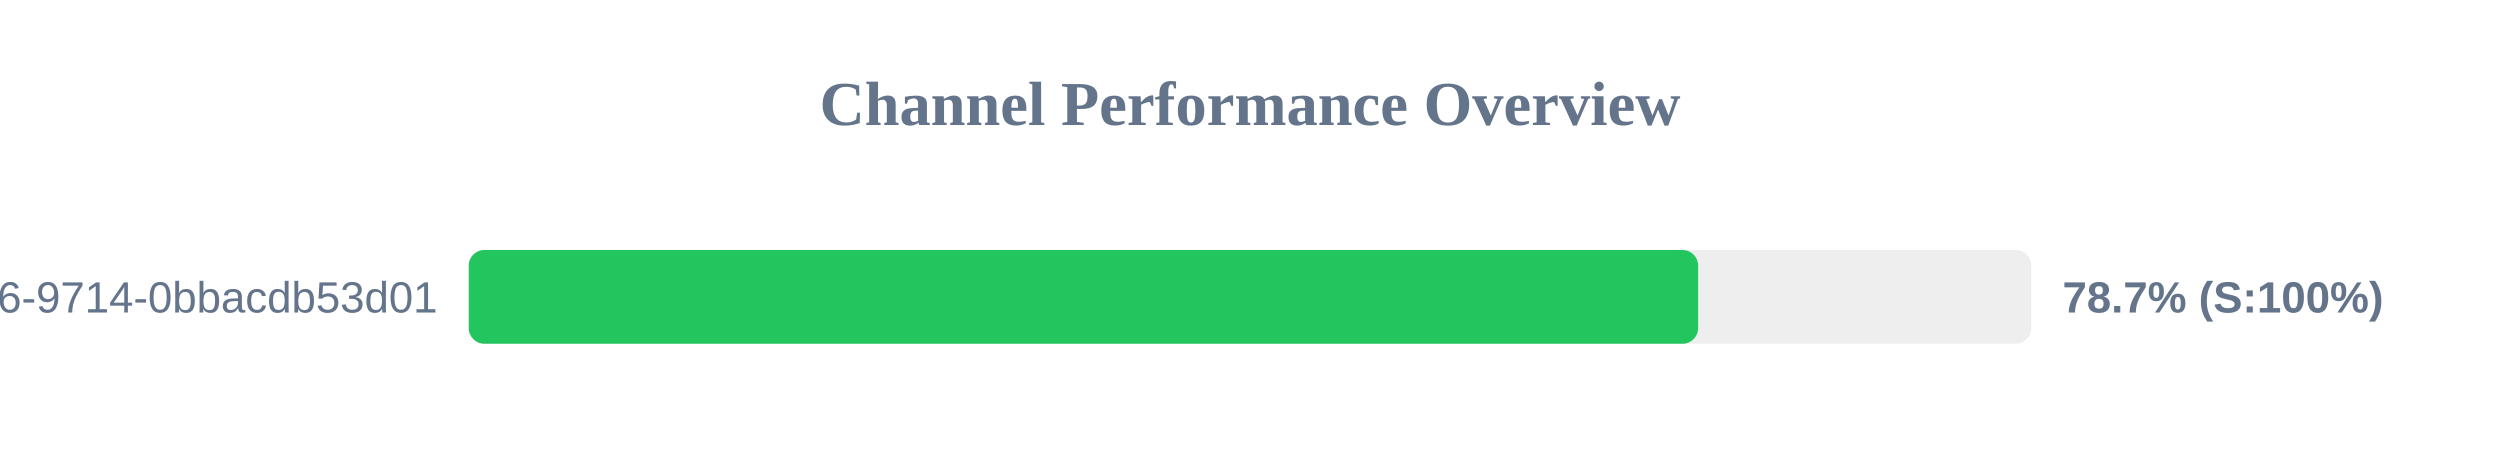
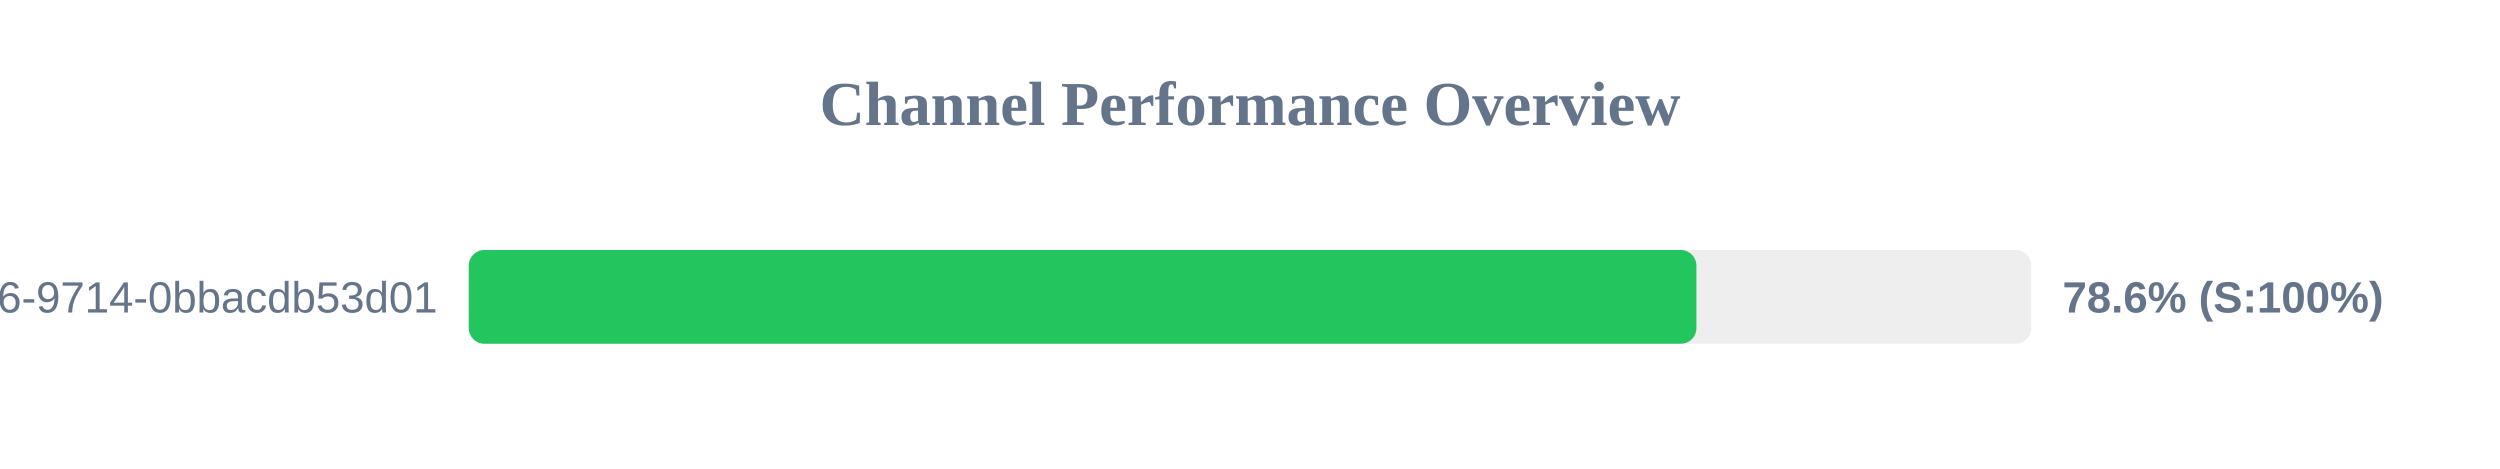
<svg xmlns="http://www.w3.org/2000/svg" width="800" height="150" version="1.1">
  <style>
        .row { font: 14px Arial; fill: #64748b; }
        .score { font: bold 14px Arial; fill: #64748b; }
    </style>
  <text x="400" y="40" text-anchor="middle" font-size="20px" font-weight="bold" fill="#64748b">Channel Performance Overview</text>
  <rect x="150" y="80" width="500" height="30" fill="#eee" rx="5" />
-   <rect x="150" y="80" width="393.4" height="30" fill="#22c55e" rx="5" />
+   <rect x="150" y="80" width="392.85" height="30" fill="#22c55e" rx="5" />
  <text x="140" y="100" text-anchor="end" class="row">?uuid=23125f6e-ec56-4c26-9714-0bbacdb53d01</text>
-   <text x="660" y="100" text-anchor="start" class="score">78.7% (S:100%)</text>
+   <text x="660" y="100" text-anchor="start" class="score">78.6% (S:100%)</text>
</svg>
